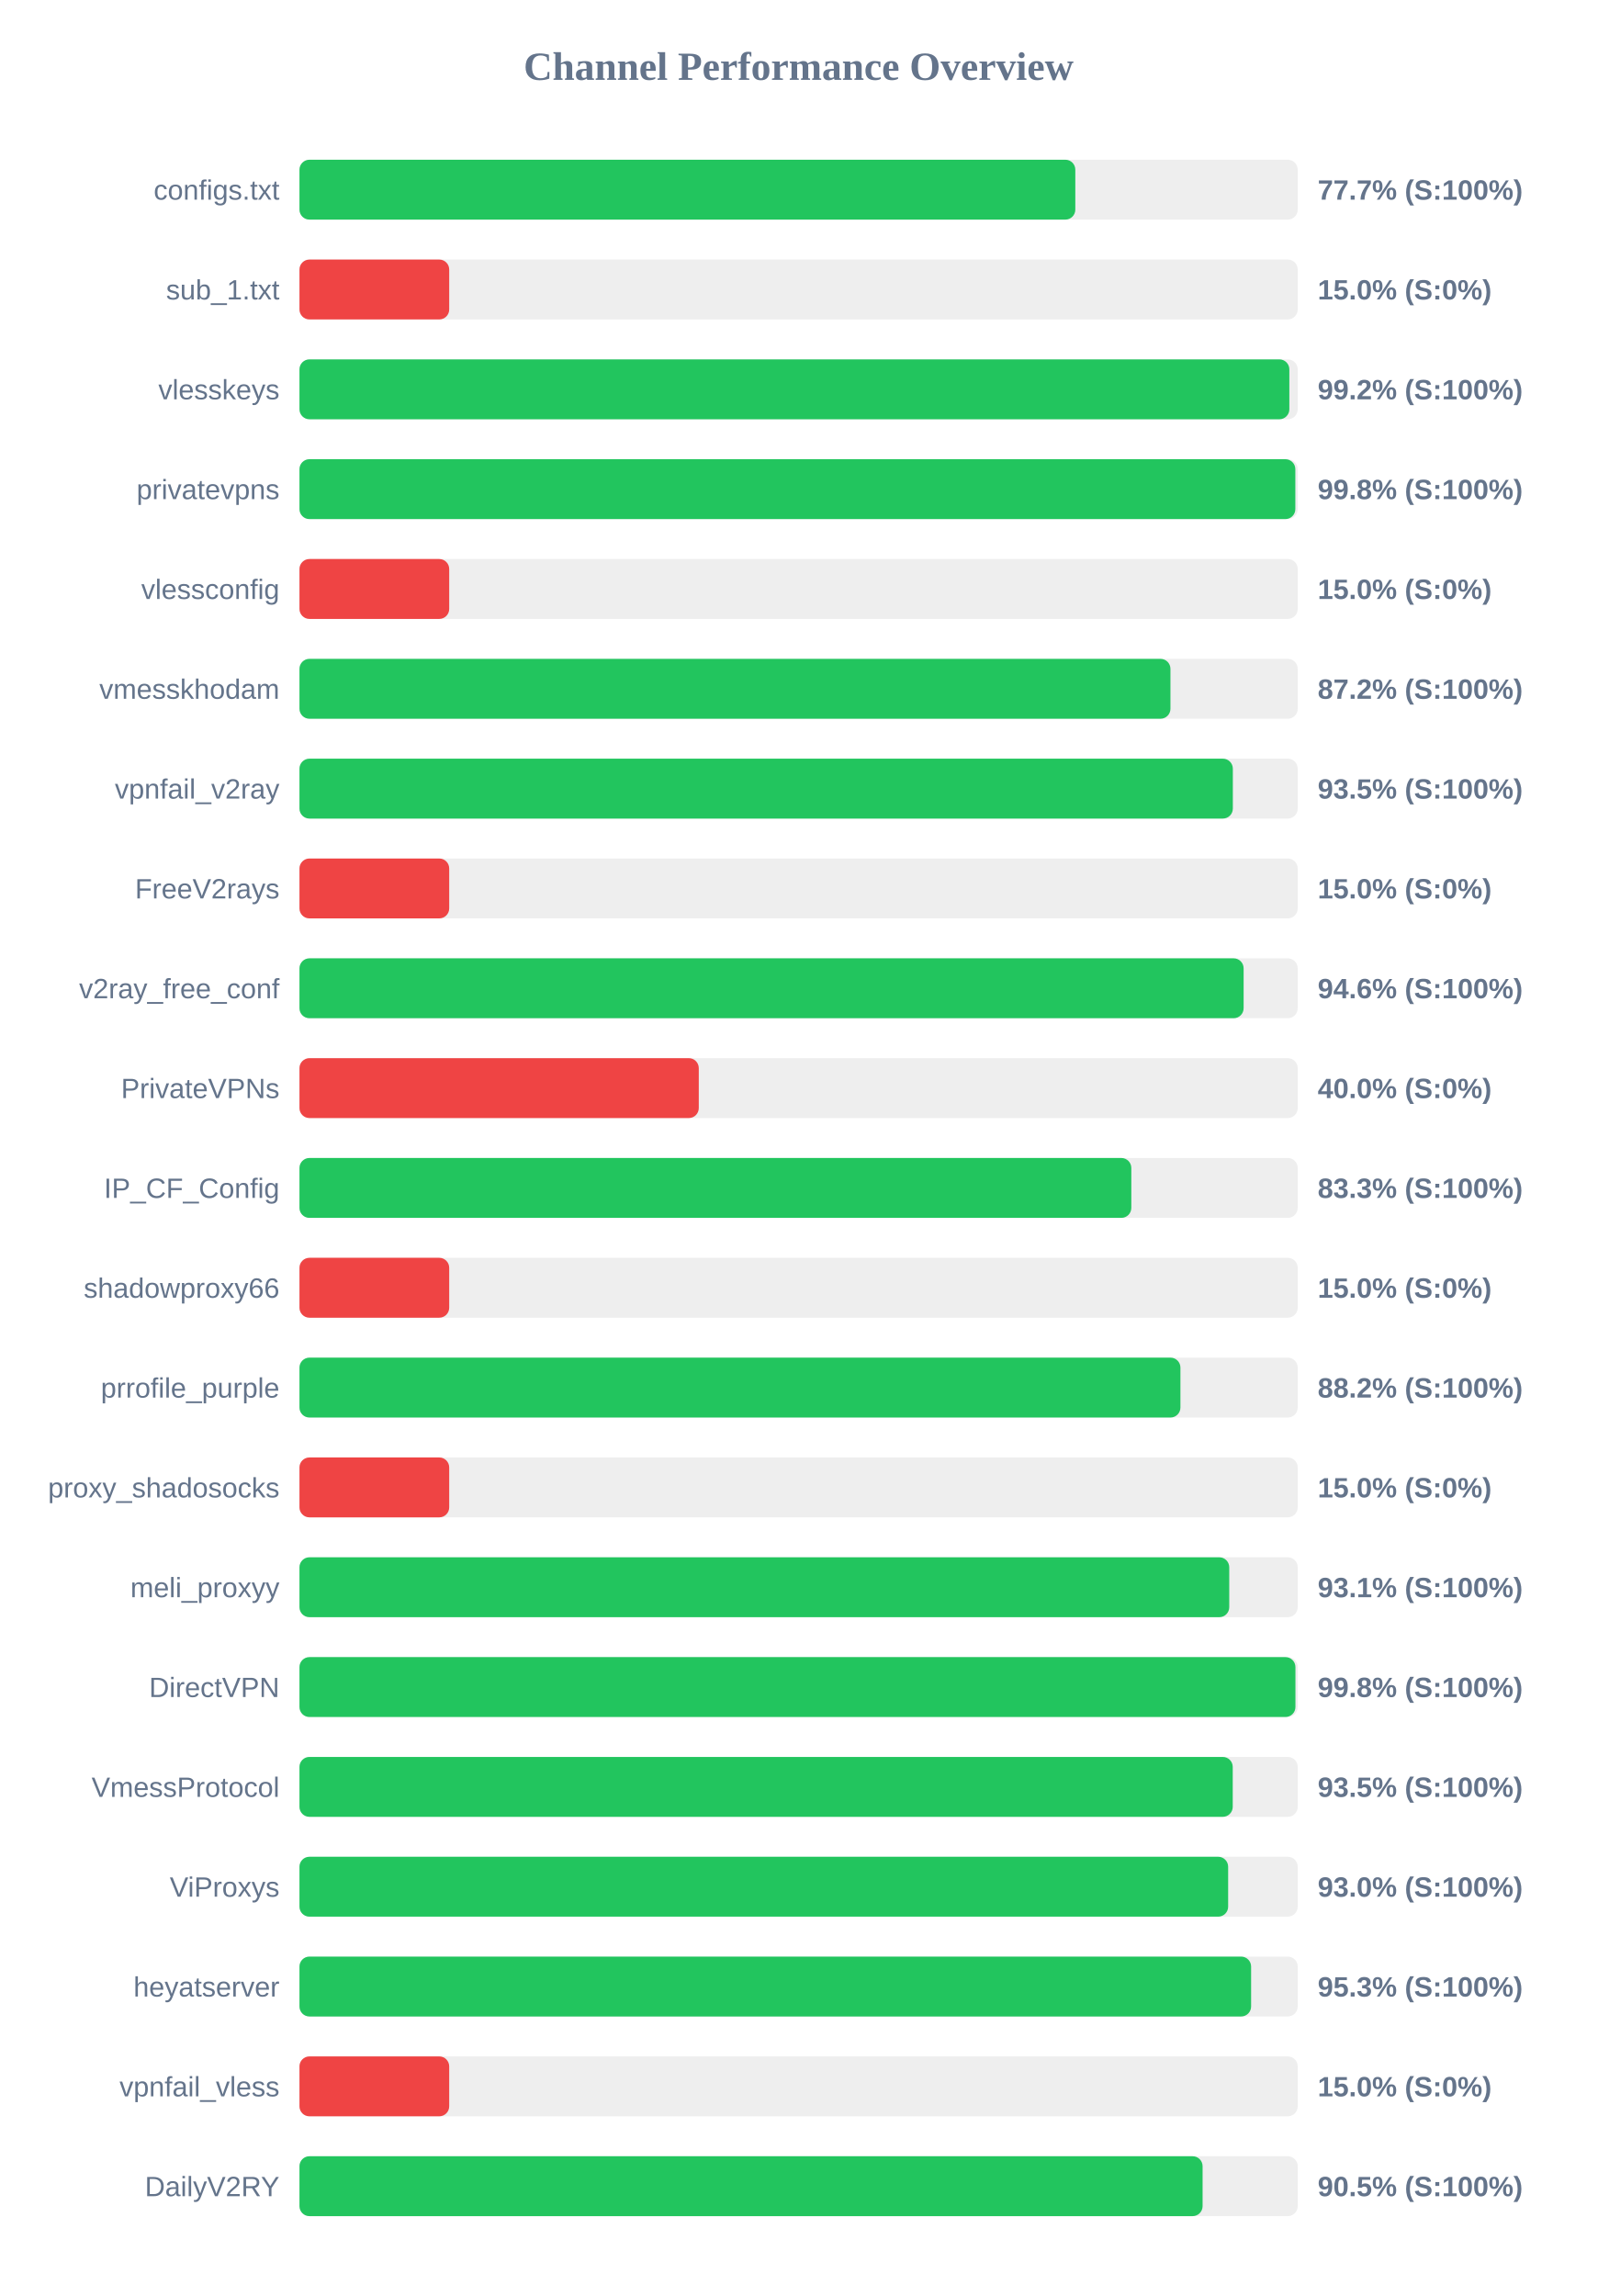
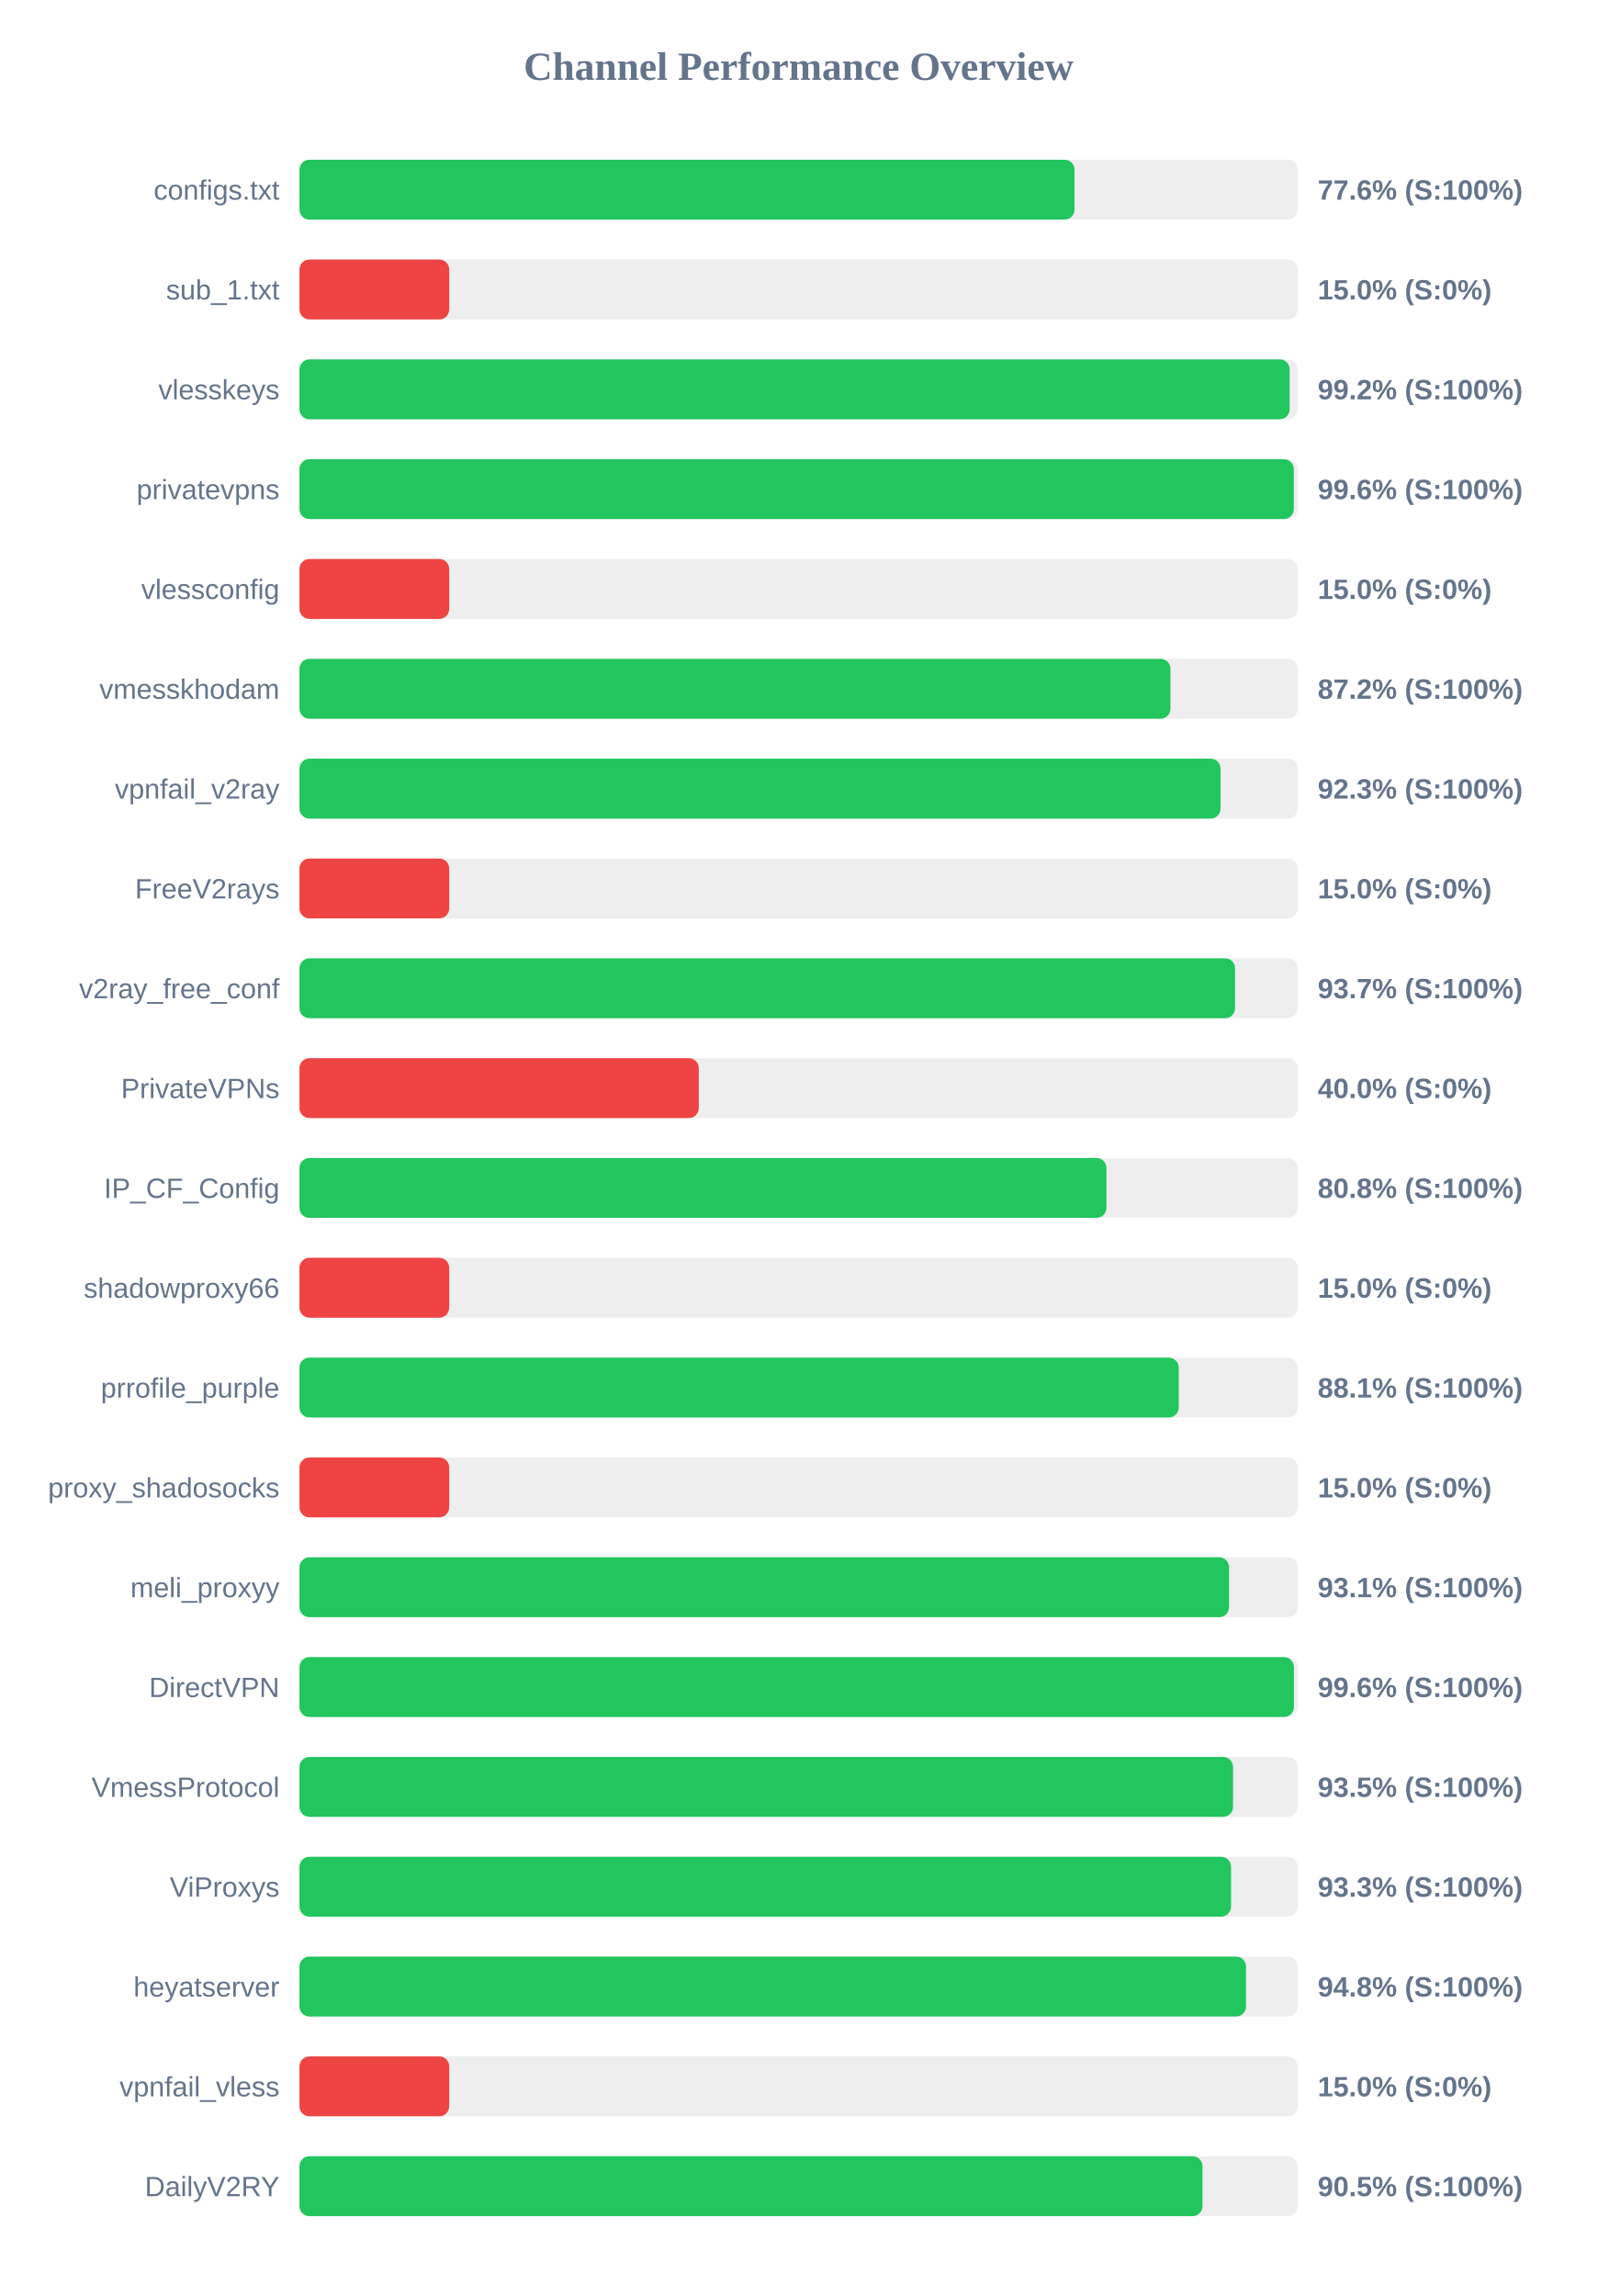
<svg xmlns="http://www.w3.org/2000/svg" width="800" height="1150" version="1.1">
  <style>
        .row { font: 14px Arial; fill: #64748b; }
        .score { font: bold 14px Arial; fill: #64748b; }
    </style>
  <text x="400" y="40" text-anchor="middle" font-size="20px" font-weight="bold" fill="#64748b">Channel Performance Overview</text>
  <rect x="150" y="80" width="500" height="30" fill="#eee" rx="5" />
-   <rect x="150" y="80" width="388.6" height="30" fill="#22c55e" rx="5" />
+   <rect x="150" y="80" width="388.2" height="30" fill="#22c55e" rx="5" />
  <text x="140" y="100" text-anchor="end" class="row">configs.txt</text>
-   <text x="660" y="100" text-anchor="start" class="score">77.7% (S:100%)</text>
+   <text x="660" y="100" text-anchor="start" class="score">77.6% (S:100%)</text>
  <rect x="150" y="130" width="500" height="30" fill="#eee" rx="5" />
  <rect x="150" y="130" width="75.0" height="30" fill="#ef4444" rx="5" />
  <text x="140" y="150" text-anchor="end" class="row">sub_1.txt</text>
  <text x="660" y="150" text-anchor="start" class="score">15.0% (S:0%)</text>
  <rect x="150" y="180" width="500" height="30" fill="#eee" rx="5" />
-   <rect x="150" y="180" width="495.8" height="30" fill="#22c55e" rx="5" />
+   <rect x="150" y="180" width="495.95" height="30" fill="#22c55e" rx="5" />
  <text x="140" y="200" text-anchor="end" class="row">vlesskeys</text>
  <text x="660" y="200" text-anchor="start" class="score">99.2% (S:100%)</text>
  <rect x="150" y="230" width="500" height="30" fill="#eee" rx="5" />
-   <rect x="150" y="230" width="498.8" height="30" fill="#22c55e" rx="5" />
+   <rect x="150" y="230" width="498.05" height="30" fill="#22c55e" rx="5" />
  <text x="140" y="250" text-anchor="end" class="row">privatevpns</text>
-   <text x="660" y="250" text-anchor="start" class="score">99.8% (S:100%)</text>
+   <text x="660" y="250" text-anchor="start" class="score">99.6% (S:100%)</text>
  <rect x="150" y="280" width="500" height="30" fill="#eee" rx="5" />
  <rect x="150" y="280" width="75.0" height="30" fill="#ef4444" rx="5" />
  <text x="140" y="300" text-anchor="end" class="row">vlessconfig</text>
  <text x="660" y="300" text-anchor="start" class="score">15.0% (S:0%)</text>
  <rect x="150" y="330" width="500" height="30" fill="#eee" rx="5" />
  <rect x="150" y="330" width="436.25" height="30" fill="#22c55e" rx="5" />
  <text x="140" y="350" text-anchor="end" class="row">vmesskhodam</text>
  <text x="660" y="350" text-anchor="start" class="score">87.2% (S:100%)</text>
  <rect x="150" y="380" width="500" height="30" fill="#eee" rx="5" />
-   <rect x="150" y="380" width="467.5" height="30" fill="#22c55e" rx="5" />
+   <rect x="150" y="380" width="461.35" height="30" fill="#22c55e" rx="5" />
  <text x="140" y="400" text-anchor="end" class="row">vpnfail_v2ray</text>
-   <text x="660" y="400" text-anchor="start" class="score">93.5% (S:100%)</text>
+   <text x="660" y="400" text-anchor="start" class="score">92.3% (S:100%)</text>
  <rect x="150" y="430" width="500" height="30" fill="#eee" rx="5" />
  <rect x="150" y="430" width="75.0" height="30" fill="#ef4444" rx="5" />
  <text x="140" y="450" text-anchor="end" class="row">FreeV2rays</text>
  <text x="660" y="450" text-anchor="start" class="score">15.0% (S:0%)</text>
  <rect x="150" y="480" width="500" height="30" fill="#eee" rx="5" />
-   <rect x="150" y="480" width="472.9" height="30" fill="#22c55e" rx="5" />
+   <rect x="150" y="480" width="468.6" height="30" fill="#22c55e" rx="5" />
  <text x="140" y="500" text-anchor="end" class="row">v2ray_free_conf</text>
-   <text x="660" y="500" text-anchor="start" class="score">94.6% (S:100%)</text>
+   <text x="660" y="500" text-anchor="start" class="score">93.7% (S:100%)</text>
  <rect x="150" y="530" width="500" height="30" fill="#eee" rx="5" />
  <rect x="150" y="530" width="200.0" height="30" fill="#ef4444" rx="5" />
  <text x="140" y="550" text-anchor="end" class="row">PrivateVPNs</text>
  <text x="660" y="550" text-anchor="start" class="score">40.0% (S:0%)</text>
  <rect x="150" y="580" width="500" height="30" fill="#eee" rx="5" />
-   <rect x="150" y="580" width="416.65" height="30" fill="#22c55e" rx="5" />
+   <rect x="150" y="580" width="404.2" height="30" fill="#22c55e" rx="5" />
  <text x="140" y="600" text-anchor="end" class="row">IP_CF_Config</text>
-   <text x="660" y="600" text-anchor="start" class="score">83.3% (S:100%)</text>
+   <text x="660" y="600" text-anchor="start" class="score">80.8% (S:100%)</text>
  <rect x="150" y="630" width="500" height="30" fill="#eee" rx="5" />
  <rect x="150" y="630" width="75.0" height="30" fill="#ef4444" rx="5" />
  <text x="140" y="650" text-anchor="end" class="row">shadowproxy66</text>
  <text x="660" y="650" text-anchor="start" class="score">15.0% (S:0%)</text>
  <rect x="150" y="680" width="500" height="30" fill="#eee" rx="5" />
-   <rect x="150" y="680" width="441.25" height="30" fill="#22c55e" rx="5" />
+   <rect x="150" y="680" width="440.4" height="30" fill="#22c55e" rx="5" />
  <text x="140" y="700" text-anchor="end" class="row">prrofile_purple</text>
-   <text x="660" y="700" text-anchor="start" class="score">88.2% (S:100%)</text>
+   <text x="660" y="700" text-anchor="start" class="score">88.1% (S:100%)</text>
  <rect x="150" y="730" width="500" height="30" fill="#eee" rx="5" />
  <rect x="150" y="730" width="75.0" height="30" fill="#ef4444" rx="5" />
  <text x="140" y="750" text-anchor="end" class="row">proxy_shadosocks</text>
  <text x="660" y="750" text-anchor="start" class="score">15.0% (S:0%)</text>
  <rect x="150" y="780" width="500" height="30" fill="#eee" rx="5" />
-   <rect x="150" y="780" width="465.7" height="30" fill="#22c55e" rx="5" />
+   <rect x="150" y="780" width="465.6" height="30" fill="#22c55e" rx="5" />
  <text x="140" y="800" text-anchor="end" class="row">meli_proxyy</text>
  <text x="660" y="800" text-anchor="start" class="score">93.1% (S:100%)</text>
  <rect x="150" y="830" width="500" height="30" fill="#eee" rx="5" />
-   <rect x="150" y="830" width="498.85" height="30" fill="#22c55e" rx="5" />
+   <rect x="150" y="830" width="498.1" height="30" fill="#22c55e" rx="5" />
  <text x="140" y="850" text-anchor="end" class="row">DirectVPN</text>
-   <text x="660" y="850" text-anchor="start" class="score">99.8% (S:100%)</text>
+   <text x="660" y="850" text-anchor="start" class="score">99.6% (S:100%)</text>
  <rect x="150" y="880" width="500" height="30" fill="#eee" rx="5" />
-   <rect x="150" y="880" width="467.45" height="30" fill="#22c55e" rx="5" />
+   <rect x="150" y="880" width="467.6" height="30" fill="#22c55e" rx="5" />
  <text x="140" y="900" text-anchor="end" class="row">VmessProtocol</text>
  <text x="660" y="900" text-anchor="start" class="score">93.5% (S:100%)</text>
  <rect x="150" y="930" width="500" height="30" fill="#eee" rx="5" />
-   <rect x="150" y="930" width="465.15" height="30" fill="#22c55e" rx="5" />
+   <rect x="150" y="930" width="466.6" height="30" fill="#22c55e" rx="5" />
  <text x="140" y="950" text-anchor="end" class="row">ViProxys</text>
-   <text x="660" y="950" text-anchor="start" class="score">93.0% (S:100%)</text>
+   <text x="660" y="950" text-anchor="start" class="score">93.3% (S:100%)</text>
  <rect x="150" y="980" width="500" height="30" fill="#eee" rx="5" />
-   <rect x="150" y="980" width="476.65" height="30" fill="#22c55e" rx="5" />
+   <rect x="150" y="980" width="474.1" height="30" fill="#22c55e" rx="5" />
  <text x="140" y="1000" text-anchor="end" class="row">heyatserver</text>
-   <text x="660" y="1000" text-anchor="start" class="score">95.3% (S:100%)</text>
+   <text x="660" y="1000" text-anchor="start" class="score">94.8% (S:100%)</text>
  <rect x="150" y="1030" width="500" height="30" fill="#eee" rx="5" />
  <rect x="150" y="1030" width="75.0" height="30" fill="#ef4444" rx="5" />
  <text x="140" y="1050" text-anchor="end" class="row">vpnfail_vless</text>
  <text x="660" y="1050" text-anchor="start" class="score">15.0% (S:0%)</text>
  <rect x="150" y="1080" width="500" height="30" fill="#eee" rx="5" />
-   <rect x="150" y="1080" width="452.35" height="30" fill="#22c55e" rx="5" />
+   <rect x="150" y="1080" width="452.3" height="30" fill="#22c55e" rx="5" />
  <text x="140" y="1100" text-anchor="end" class="row">DailyV2RY</text>
  <text x="660" y="1100" text-anchor="start" class="score">90.5% (S:100%)</text>
</svg>
